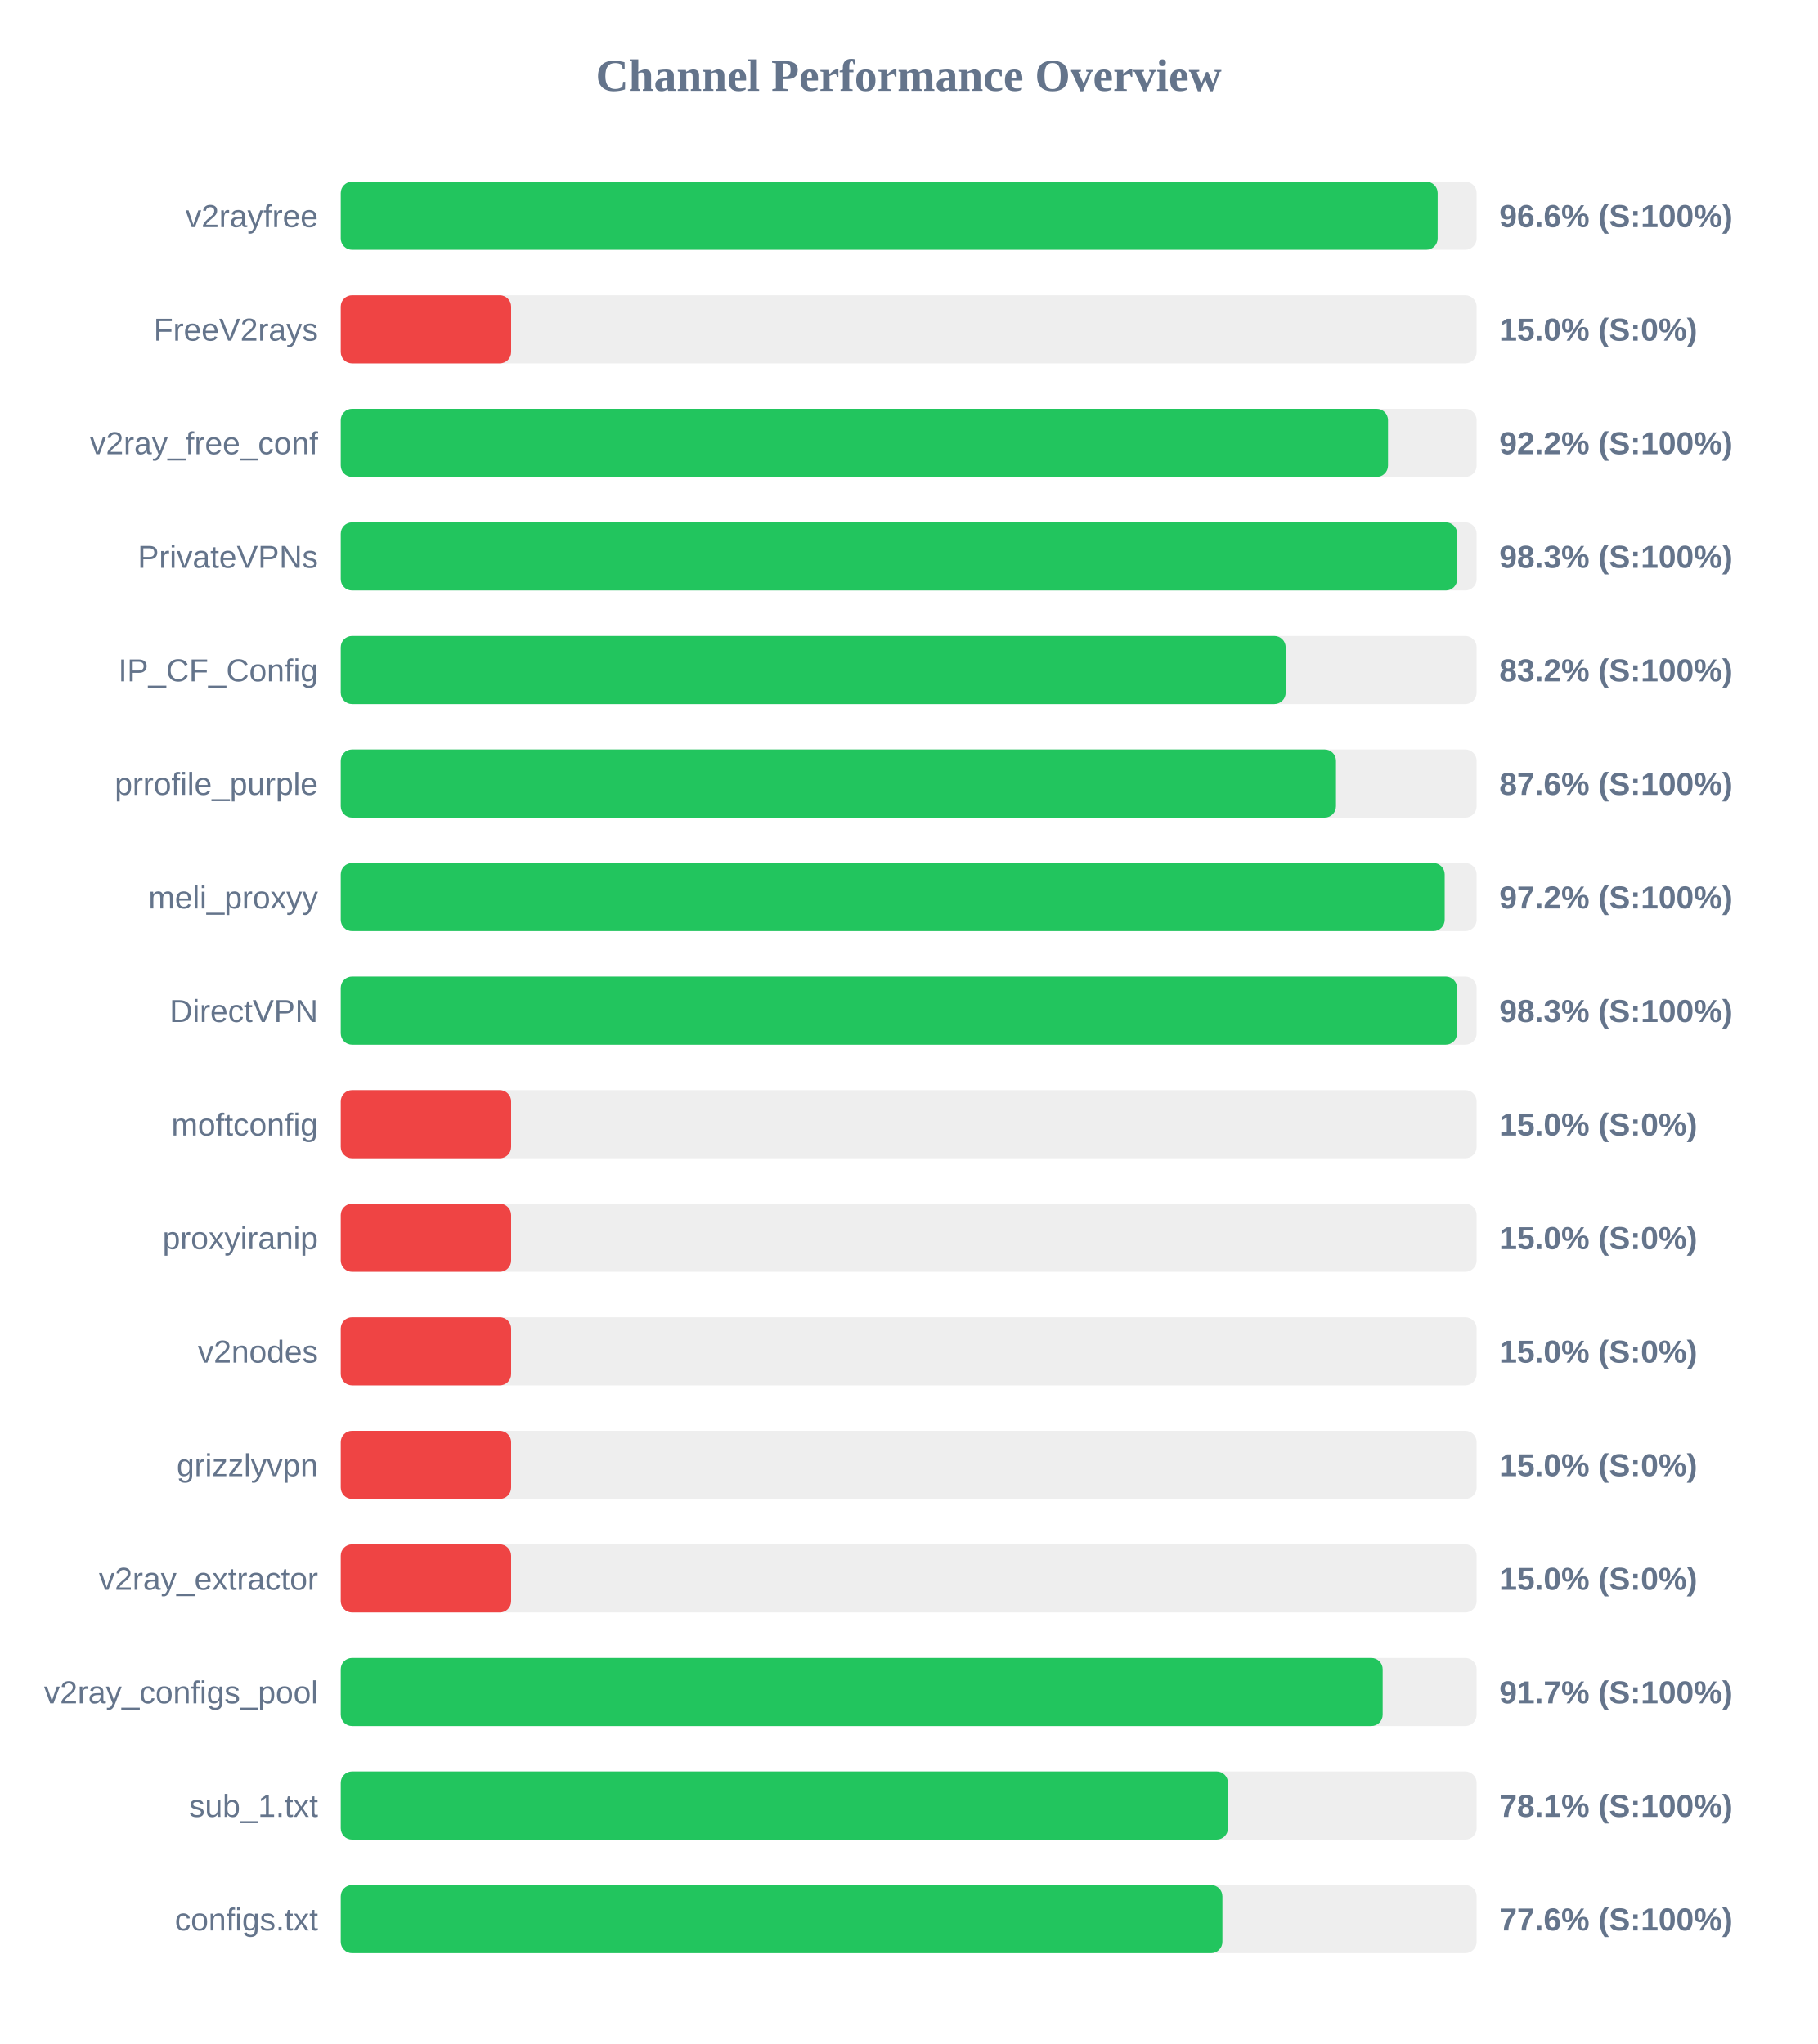
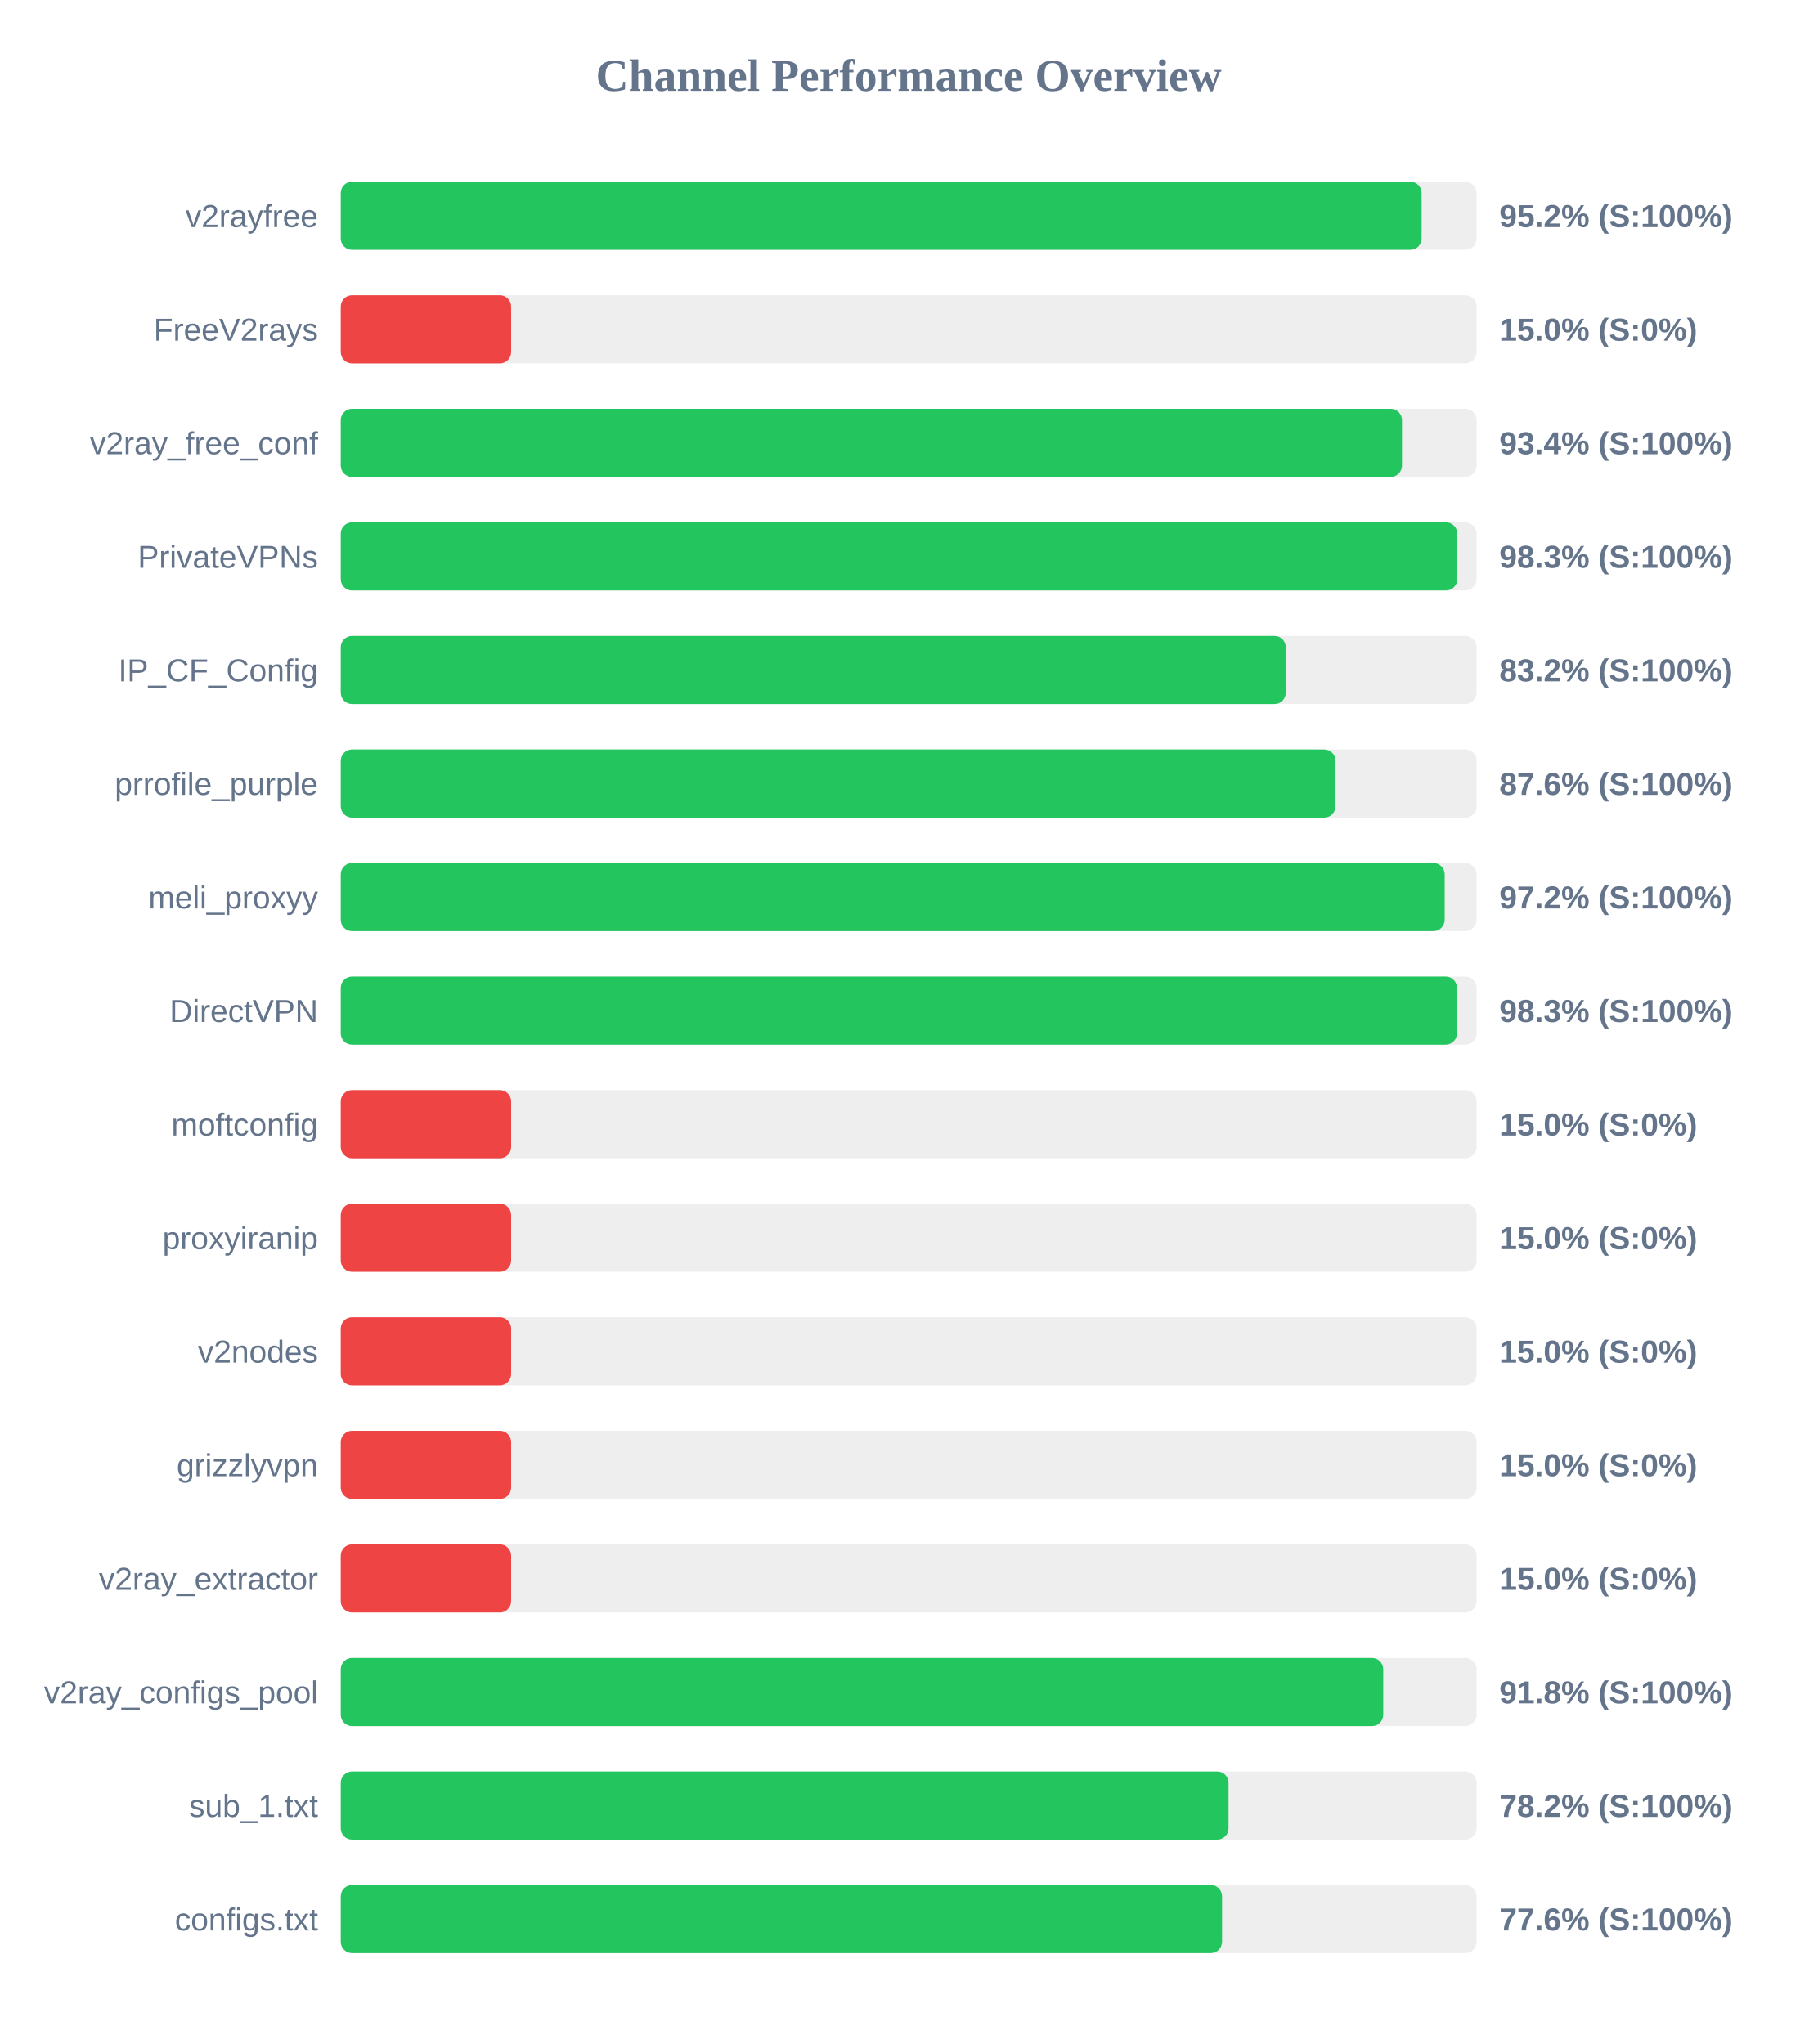
<svg xmlns="http://www.w3.org/2000/svg" width="800" height="900" version="1.1">
  <style>
        .row { font: 14px Arial; fill: #64748b; }
        .score { font: bold 14px Arial; fill: #64748b; }
    </style>
  <text x="400" y="40" text-anchor="middle" font-size="20px" font-weight="bold" fill="#64748b">Channel Performance Overview</text>
  <rect x="150" y="80" width="500" height="30" fill="#eee" rx="5" />
-   <rect x="150" y="80" width="482.85" height="30" fill="#22c55e" rx="5" />
+   <rect x="150" y="80" width="475.8" height="30" fill="#22c55e" rx="5" />
  <text x="140" y="100" text-anchor="end" class="row">v2rayfree</text>
-   <text x="660" y="100" text-anchor="start" class="score">96.6% (S:100%)</text>
+   <text x="660" y="100" text-anchor="start" class="score">95.2% (S:100%)</text>
  <rect x="150" y="130" width="500" height="30" fill="#eee" rx="5" />
  <rect x="150" y="130" width="75.0" height="30" fill="#ef4444" rx="5" />
  <text x="140" y="150" text-anchor="end" class="row">FreeV2rays</text>
  <text x="660" y="150" text-anchor="start" class="score">15.0% (S:0%)</text>
  <rect x="150" y="180" width="500" height="30" fill="#eee" rx="5" />
-   <rect x="150" y="180" width="461.0" height="30" fill="#22c55e" rx="5" />
+   <rect x="150" y="180" width="467.15" height="30" fill="#22c55e" rx="5" />
  <text x="140" y="200" text-anchor="end" class="row">v2ray_free_conf</text>
-   <text x="660" y="200" text-anchor="start" class="score">92.2% (S:100%)</text>
+   <text x="660" y="200" text-anchor="start" class="score">93.4% (S:100%)</text>
  <rect x="150" y="230" width="500" height="30" fill="#eee" rx="5" />
-   <rect x="150" y="230" width="491.45" height="30" fill="#22c55e" rx="5" />
+   <rect x="150" y="230" width="491.5" height="30" fill="#22c55e" rx="5" />
  <text x="140" y="250" text-anchor="end" class="row">PrivateVPNs</text>
  <text x="660" y="250" text-anchor="start" class="score">98.3% (S:100%)</text>
  <rect x="150" y="280" width="500" height="30" fill="#eee" rx="5" />
-   <rect x="150" y="280" width="415.95" height="30" fill="#22c55e" rx="5" />
+   <rect x="150" y="280" width="416.0" height="30" fill="#22c55e" rx="5" />
  <text x="140" y="300" text-anchor="end" class="row">IP_CF_Config</text>
  <text x="660" y="300" text-anchor="start" class="score">83.2% (S:100%)</text>
  <rect x="150" y="330" width="500" height="30" fill="#eee" rx="5" />
-   <rect x="150" y="330" width="438.1" height="30" fill="#22c55e" rx="5" />
+   <rect x="150" y="330" width="437.9" height="30" fill="#22c55e" rx="5" />
  <text x="140" y="350" text-anchor="end" class="row">prrofile_purple</text>
  <text x="660" y="350" text-anchor="start" class="score">87.6% (S:100%)</text>
  <rect x="150" y="380" width="500" height="30" fill="#eee" rx="5" />
  <rect x="150" y="380" width="485.95" height="30" fill="#22c55e" rx="5" />
  <text x="140" y="400" text-anchor="end" class="row">meli_proxyy</text>
  <text x="660" y="400" text-anchor="start" class="score">97.2% (S:100%)</text>
  <rect x="150" y="430" width="500" height="30" fill="#eee" rx="5" />
-   <rect x="150" y="430" width="491.4" height="30" fill="#22c55e" rx="5" />
+   <rect x="150" y="430" width="491.35" height="30" fill="#22c55e" rx="5" />
  <text x="140" y="450" text-anchor="end" class="row">DirectVPN</text>
  <text x="660" y="450" text-anchor="start" class="score">98.3% (S:100%)</text>
  <rect x="150" y="480" width="500" height="30" fill="#eee" rx="5" />
  <rect x="150" y="480" width="75.0" height="30" fill="#ef4444" rx="5" />
  <text x="140" y="500" text-anchor="end" class="row">moftconfig</text>
  <text x="660" y="500" text-anchor="start" class="score">15.0% (S:0%)</text>
  <rect x="150" y="530" width="500" height="30" fill="#eee" rx="5" />
  <rect x="150" y="530" width="75.0" height="30" fill="#ef4444" rx="5" />
  <text x="140" y="550" text-anchor="end" class="row">proxyiranip</text>
  <text x="660" y="550" text-anchor="start" class="score">15.0% (S:0%)</text>
  <rect x="150" y="580" width="500" height="30" fill="#eee" rx="5" />
  <rect x="150" y="580" width="75.0" height="30" fill="#ef4444" rx="5" />
  <text x="140" y="600" text-anchor="end" class="row">v2nodes</text>
  <text x="660" y="600" text-anchor="start" class="score">15.0% (S:0%)</text>
  <rect x="150" y="630" width="500" height="30" fill="#eee" rx="5" />
  <rect x="150" y="630" width="75.0" height="30" fill="#ef4444" rx="5" />
  <text x="140" y="650" text-anchor="end" class="row">grizzlyvpn</text>
  <text x="660" y="650" text-anchor="start" class="score">15.0% (S:0%)</text>
  <rect x="150" y="680" width="500" height="30" fill="#eee" rx="5" />
  <rect x="150" y="680" width="75.0" height="30" fill="#ef4444" rx="5" />
  <text x="140" y="700" text-anchor="end" class="row">v2ray_extractor</text>
  <text x="660" y="700" text-anchor="start" class="score">15.0% (S:0%)</text>
  <rect x="150" y="730" width="500" height="30" fill="#eee" rx="5" />
-   <rect x="150" y="730" width="458.65" height="30" fill="#22c55e" rx="5" />
+   <rect x="150" y="730" width="458.9" height="30" fill="#22c55e" rx="5" />
  <text x="140" y="750" text-anchor="end" class="row">v2ray_configs_pool</text>
-   <text x="660" y="750" text-anchor="start" class="score">91.7% (S:100%)</text>
+   <text x="660" y="750" text-anchor="start" class="score">91.8% (S:100%)</text>
  <rect x="150" y="780" width="500" height="30" fill="#eee" rx="5" />
-   <rect x="150" y="780" width="390.55" height="30" fill="#22c55e" rx="5" />
+   <rect x="150" y="780" width="390.8" height="30" fill="#22c55e" rx="5" />
  <text x="140" y="800" text-anchor="end" class="row">sub_1.txt</text>
-   <text x="660" y="800" text-anchor="start" class="score">78.1% (S:100%)</text>
+   <text x="660" y="800" text-anchor="start" class="score">78.2% (S:100%)</text>
  <rect x="150" y="830" width="500" height="30" fill="#eee" rx="5" />
-   <rect x="150" y="830" width="388.1" height="30" fill="#22c55e" rx="5" />
+   <rect x="150" y="830" width="387.95" height="30" fill="#22c55e" rx="5" />
  <text x="140" y="850" text-anchor="end" class="row">configs.txt</text>
  <text x="660" y="850" text-anchor="start" class="score">77.6% (S:100%)</text>
</svg>
